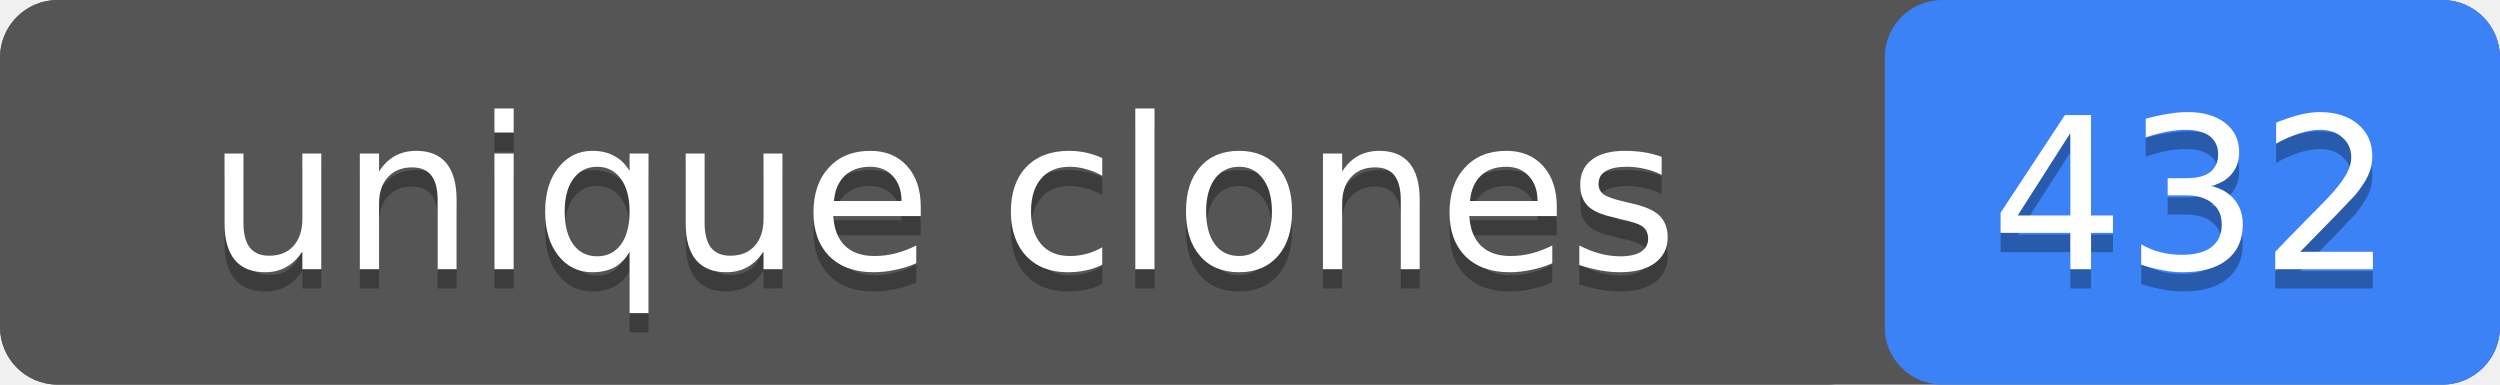
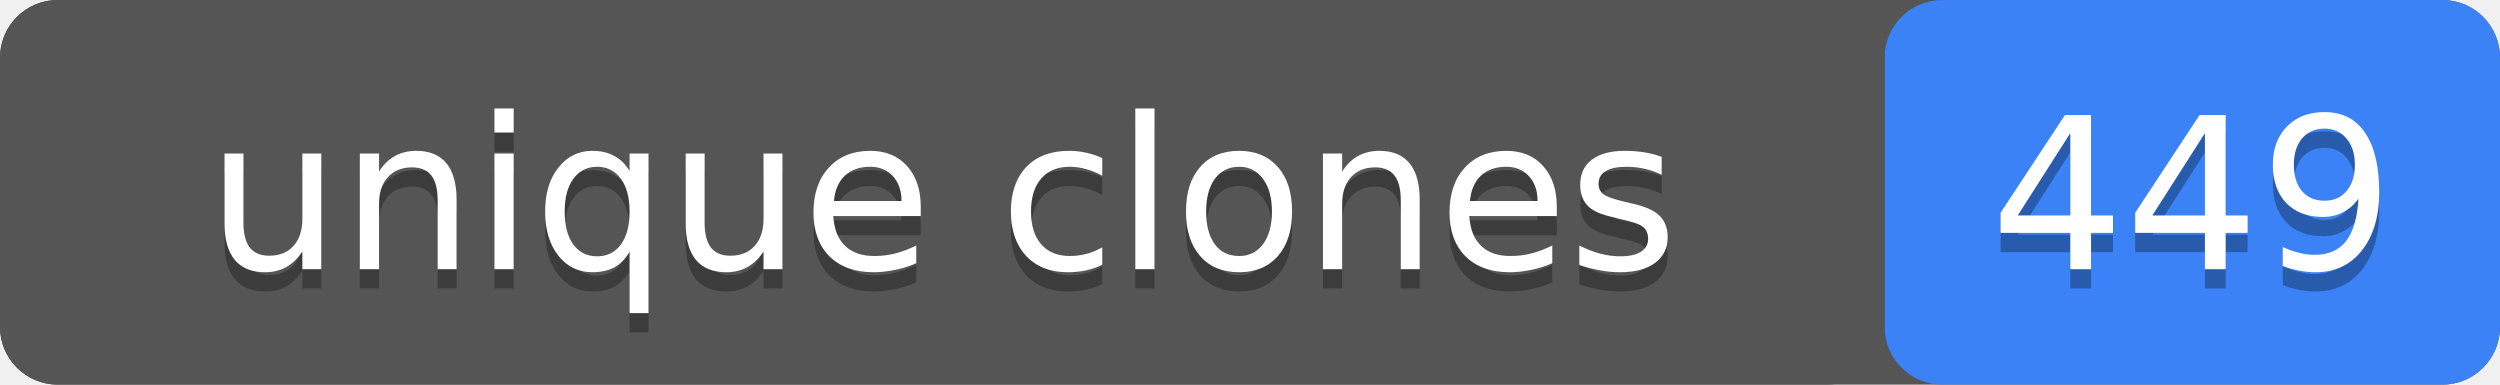
- <svg xmlns="http://www.w3.org/2000/svg" width="130" height="20" role="img" aria-label="unique clones: 432">
+ <svg xmlns="http://www.w3.org/2000/svg" width="130" height="20" role="img" aria-label="unique clones: 449">
  <rect width="130" height="20" rx="3" fill="#555" />
  <rect x="98" width="32" height="20" rx="3" fill="#3b82f6" />
  <rect width="98" height="20" rx="3" fill="#555" />
  <g fill="#fff" text-anchor="middle" font-family="Verdana,Geneva,DejaVu Sans,sans-serif" font-size="11">
    <text x="49" y="15" fill="#010101" fill-opacity=".3">unique clones</text>
    <text x="49" y="14">unique clones</text>
-     <text x="114" y="15" fill="#010101" fill-opacity=".3">432</text>
-     <text x="114" y="14">432</text>
+     <text x="114" y="15" fill="#010101" fill-opacity=".3">449</text>
+     <text x="114" y="14">449</text>
  </g>
</svg>
